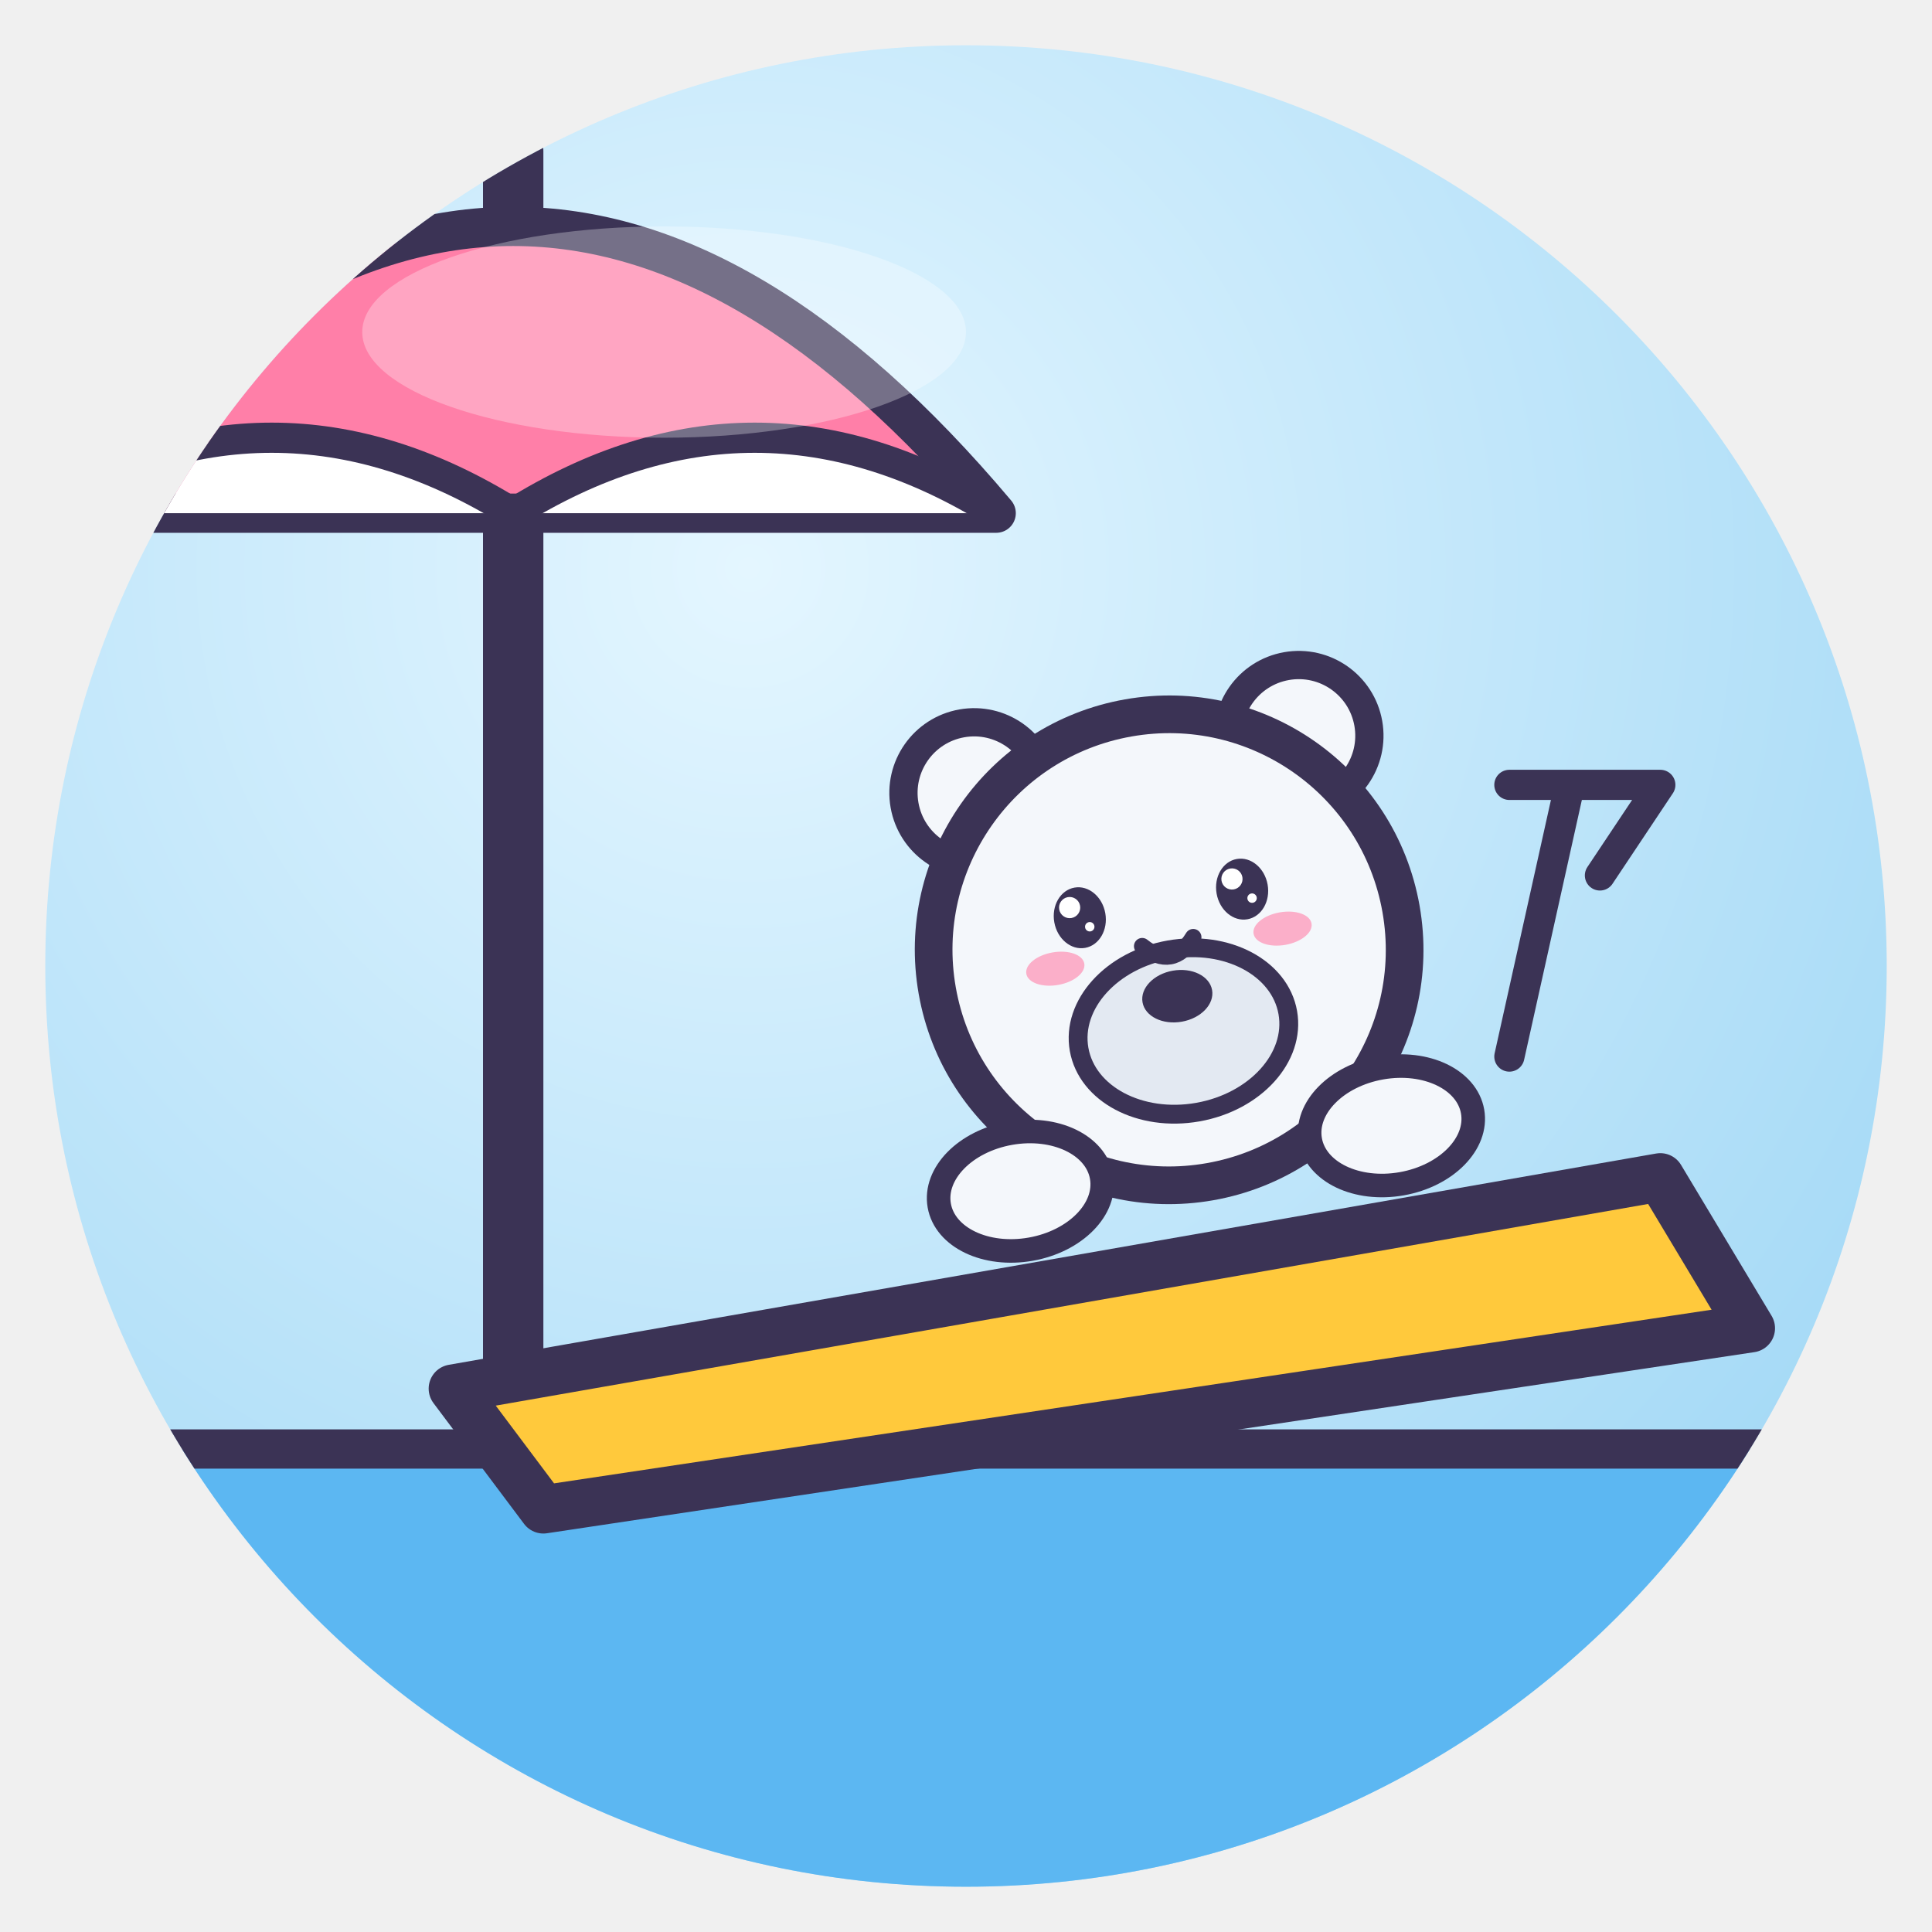
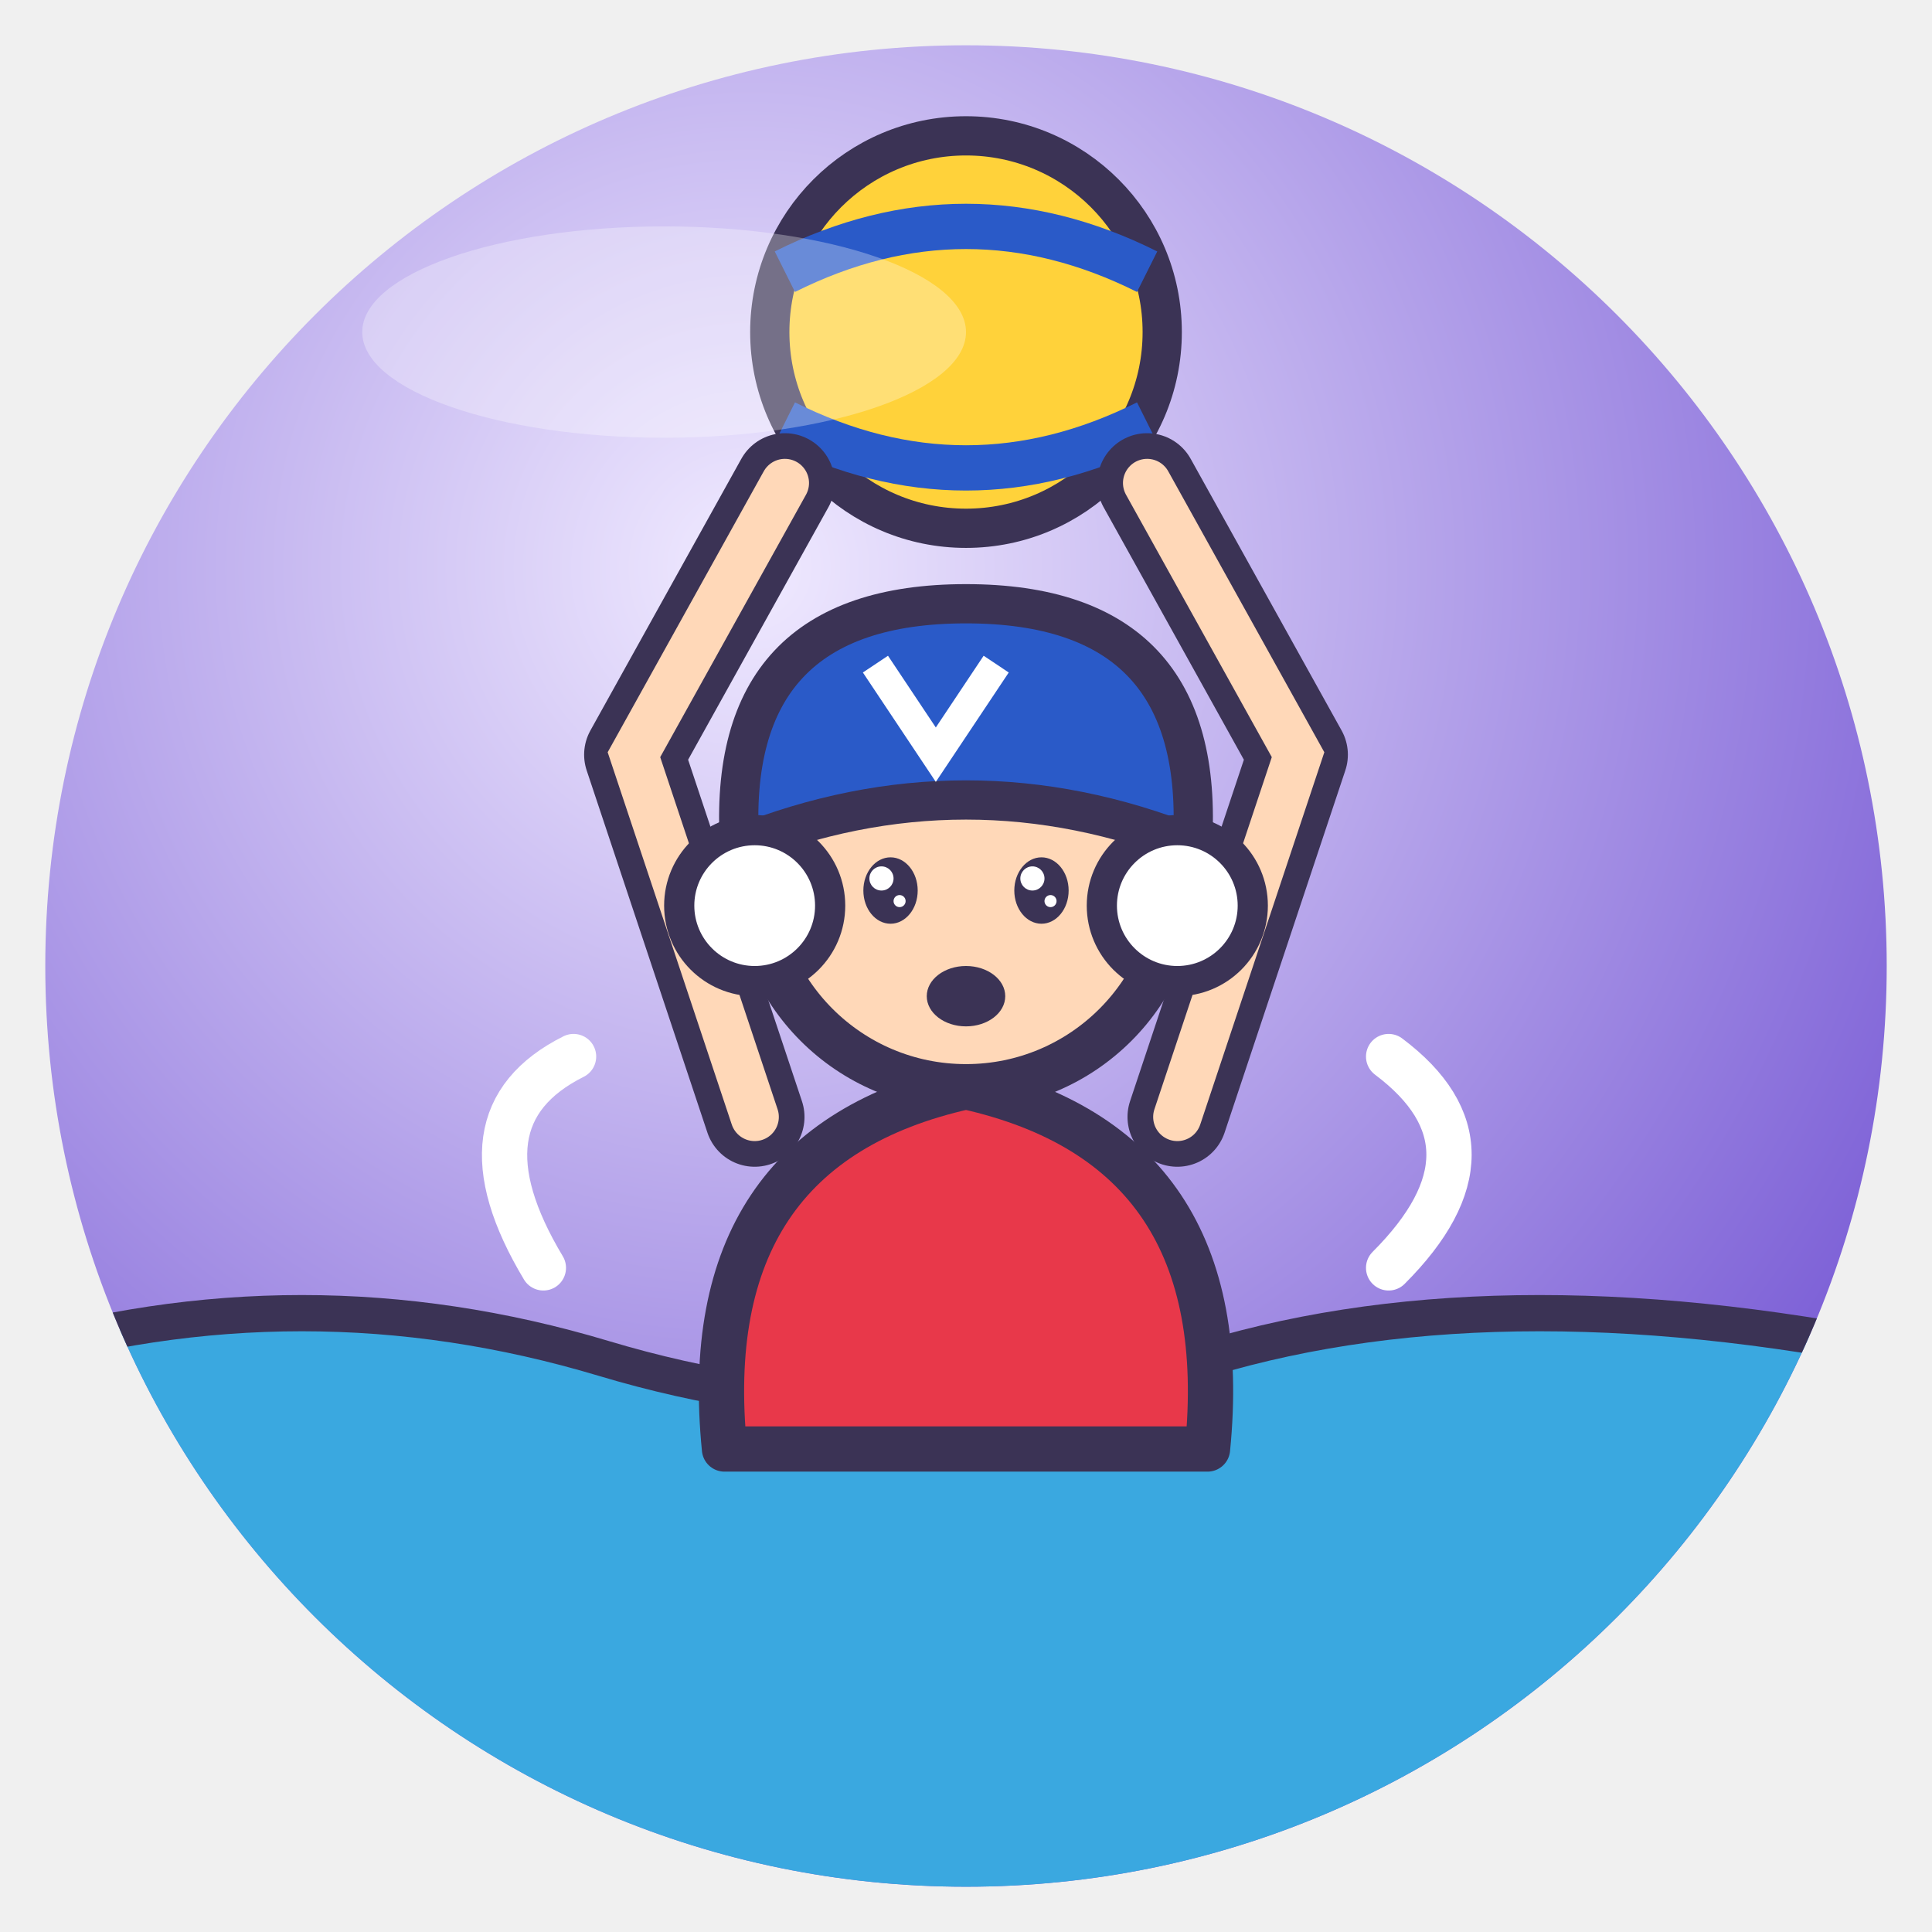
<svg xmlns="http://www.w3.org/2000/svg" viewBox="0 0 128 128" width="128" height="128">
  <defs>
    <radialGradient id="g" cx="38%" cy="28%" r="85%">
-       <stop offset="0" stop-color="#E4F6FF" />
-       <stop offset="1" stop-color="#9DD6F5" />
+       <stop offset="0" stop-color="#F0EAFF" />
+       <stop offset="1" stop-color="#6A4AD0" />
    </radialGradient>
    <clipPath id="c">
      <circle cx="64" cy="64" r="61" />
    </clipPath>
  </defs>
  <circle cx="64" cy="64" r="61" fill="url(#g)" />
  <g clip-path="url(#c)">
-     <rect x="0" y="96" width="128" height="32" fill="#5CB7F2" stroke="#3B3355" stroke-linejoin="round" stroke-linecap="round" stroke-width="2.6" />
-     <path d="M34 10 L34 96" stroke="#3B3355" stroke-linejoin="round" stroke-linecap="round" stroke-width="4" />
-     <path d="M2 34 Q34 -4 66 34Z" fill="#FF7FA8" stroke="#3B3355" stroke-linejoin="round" stroke-linecap="round" stroke-width="2.6" />
-     <path d="M2 34 Q18 24 34 34 Q50 24 66 34" fill="#fff" stroke="#3B3355" stroke-linejoin="round" stroke-linecap="round" stroke-width="2" />
-     <path d="M30 92 L110 78 L116 88 L36 100Z" fill="#FFC93C" stroke="#3B3355" stroke-width="3.2" stroke-linejoin="round" stroke-linecap="round" />
-     <g transform="translate(78 66) rotate(-10) scale(0.78 0.78)">
-       <circle cx="-14" cy="-20" r="6" fill="#F4F7FB" stroke="#3B3355" stroke-linejoin="round" stroke-linecap="round" stroke-width="2.4" />
-       <circle cx="14" cy="-20" r="6" fill="#F4F7FB" stroke="#3B3355" stroke-linejoin="round" stroke-linecap="round" stroke-width="2.4" />
-       <circle cx="0" cy="-4" r="20" fill="#F4F7FB" stroke="#3B3355" stroke-width="3.2" stroke-linejoin="round" stroke-linecap="round" />
-       <ellipse cx="0" cy="3" rx="9" ry="7" fill="#E3E9F2" stroke="#3B3355" stroke-linejoin="round" stroke-linecap="round" stroke-width="1.6" />
-       <ellipse cx="-7" cy="-8" rx="2.2" ry="2.6" fill="#3B3355" />
-       <circle cx="-7.7" cy="-9.0" r="0.9" fill="#fff" />
-       <circle cx="-6.3" cy="-7.1" r="0.4" fill="#fff" />
-       <ellipse cx="7" cy="-8" rx="2.2" ry="2.6" fill="#3B3355" />
-       <circle cx="6.3" cy="-9.0" r="0.9" fill="#fff" />
-       <circle cx="7.7" cy="-7.1" r="0.4" fill="#fff" />
-       <ellipse cx="-9.8" cy="-4.1" rx="2.5" ry="1.4" fill="#FF7FA8" opacity=".6" />
-       <ellipse cx="9.8" cy="-4.1" rx="2.5" ry="1.4" fill="#FF7FA8" opacity=".6" />
-       <path d="M-2.2 -4.7 Q0 -2.2 2.2 -4.7" fill="none" stroke="#3B3355" stroke-linejoin="round" stroke-linecap="round" stroke-width="1.4" />
-       <ellipse cx="0" cy="0" rx="3" ry="2.2" fill="#3B3355" />
-       <ellipse cx="-16" cy="14" rx="7" ry="5" fill="#F4F7FB" stroke="#3B3355" stroke-linejoin="round" stroke-linecap="round" stroke-width="2" />
-       <ellipse cx="16" cy="14" rx="7" ry="5" fill="#F4F7FB" stroke="#3B3355" stroke-linejoin="round" stroke-linecap="round" stroke-width="2" />
-     </g>
-     <path d="M104 52 L100 70 M100 52 H110 L106 58" fill="none" stroke="#3B3355" stroke-linejoin="round" stroke-linecap="round" stroke-width="2" />
+     <path d="M0 90 Q20 84 40 90 T80 90 T128 90 V128 H0Z" fill="#3AA8E0" stroke="#3B3355" stroke-linejoin="round" stroke-linecap="round" stroke-width="2.4" />
+     <path d="M36 84 Q30 74 38 70 M92 84 Q100 76 92 70" fill="none" stroke="#fff" stroke-width="3" stroke-linecap="round" />
+     <circle cx="64" cy="22" r="13" fill="#FFD23A" stroke="#3B3355" stroke-linejoin="round" stroke-linecap="round" stroke-width="2.6" />
+     <path d="M52 18 Q64 12 76 18 M52 28 Q64 34 76 28" fill="none" stroke="#2A5AC8" stroke-width="3" />
+     <path d="M50 74 L42 50 L52 32" fill="none" stroke="#3B3355" stroke-linejoin="round" stroke-linecap="round" stroke-width="6.6" />
+     <path d="M50 74 L42 50 L52 32" fill="none" stroke="#FFD8B8" stroke-width="3.2" stroke-linecap="round" />
+     <path d="M78 74 L86 50 L76 32" fill="none" stroke="#3B3355" stroke-linejoin="round" stroke-linecap="round" stroke-width="6.6" />
+     <path d="M78 74 L86 50 L76 32" fill="none" stroke="#FFD8B8" stroke-width="3.2" stroke-linecap="round" />
+     <path d="M48 96 Q46 76 64 72 Q82 76 80 96Z" fill="#E8384A" stroke="#3B3355" stroke-linejoin="round" stroke-linecap="round" stroke-width="3" />
+     <circle cx="64" cy="58" r="14" fill="#FFD8B8" stroke="#3B3355" stroke-linejoin="round" stroke-linecap="round" stroke-width="3" />
+     <path d="M49 56 Q48 40 64 40 Q80 40 79 56 Q64 50 49 56Z" fill="#2A5AC8" stroke="#3B3355" stroke-linejoin="round" stroke-linecap="round" stroke-width="2.6" />
+     <circle cx="50" cy="60" r="5" fill="#fff" stroke="#3B3355" stroke-linejoin="round" stroke-linecap="round" stroke-width="2" />
+     <circle cx="78" cy="60" r="5" fill="#fff" stroke="#3B3355" stroke-linejoin="round" stroke-linecap="round" stroke-width="2" />
+     <ellipse cx="59" cy="59" rx="1.8" ry="2.2" fill="#3B3355" />
+     <circle cx="58.4" cy="58.2" r="0.8" fill="#fff" />
+     <circle cx="59.6" cy="59.7" r="0.4" fill="#fff" />
+     <ellipse cx="69" cy="59" rx="1.8" ry="2.2" fill="#3B3355" />
+     <circle cx="68.4" cy="58.2" r="0.8" fill="#fff" />
+     <circle cx="69.6" cy="59.7" r="0.4" fill="#fff" />
+     <ellipse cx="64" cy="66" rx="2.6" ry="2" fill="#3B3355" />
+     <path d="M58 44 L62 50 L66 44" fill="none" stroke="#fff" stroke-width="2" />
  </g>
  <ellipse cx="44" cy="22" rx="20" ry="7" fill="#fff" opacity=".3" />
</svg>
